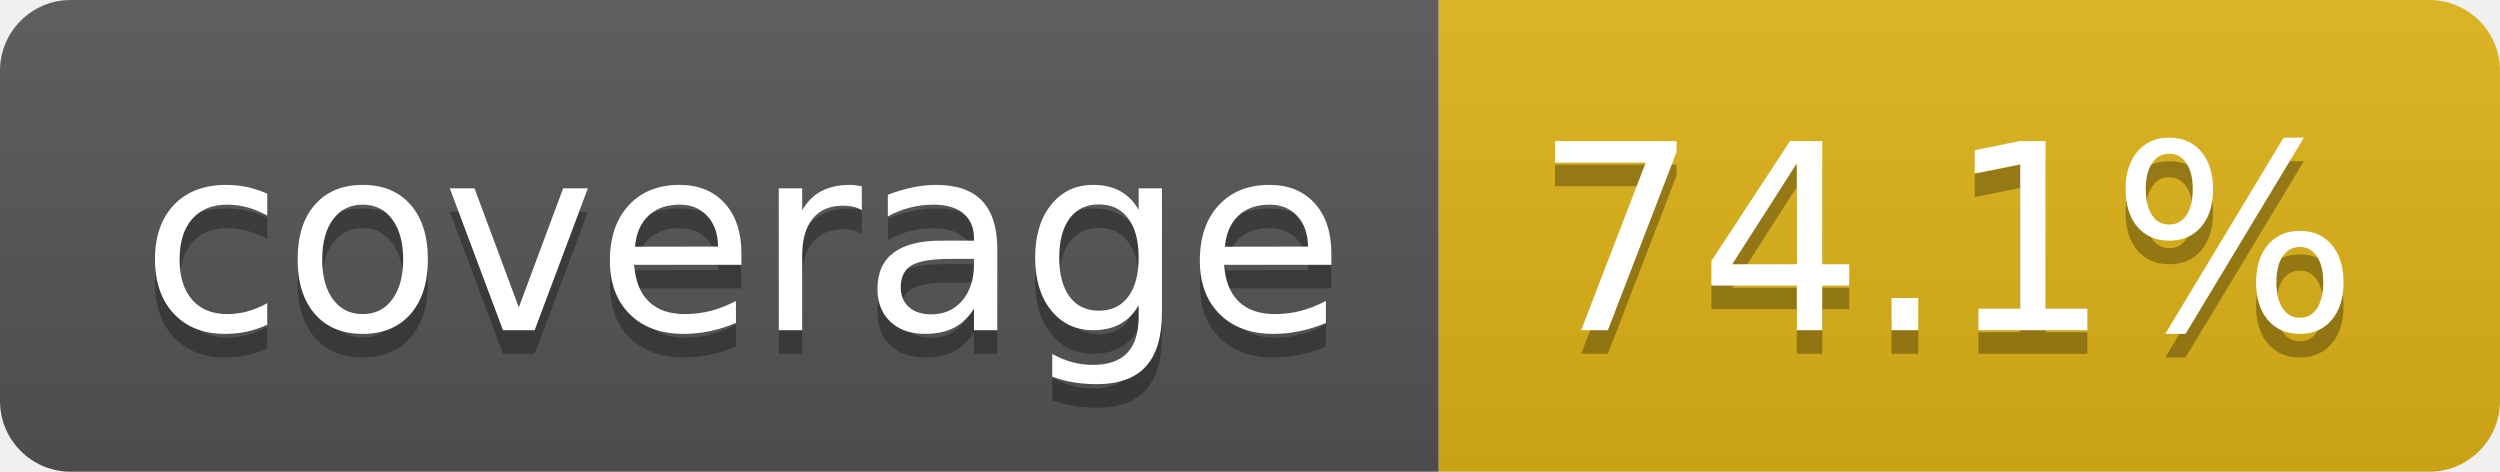
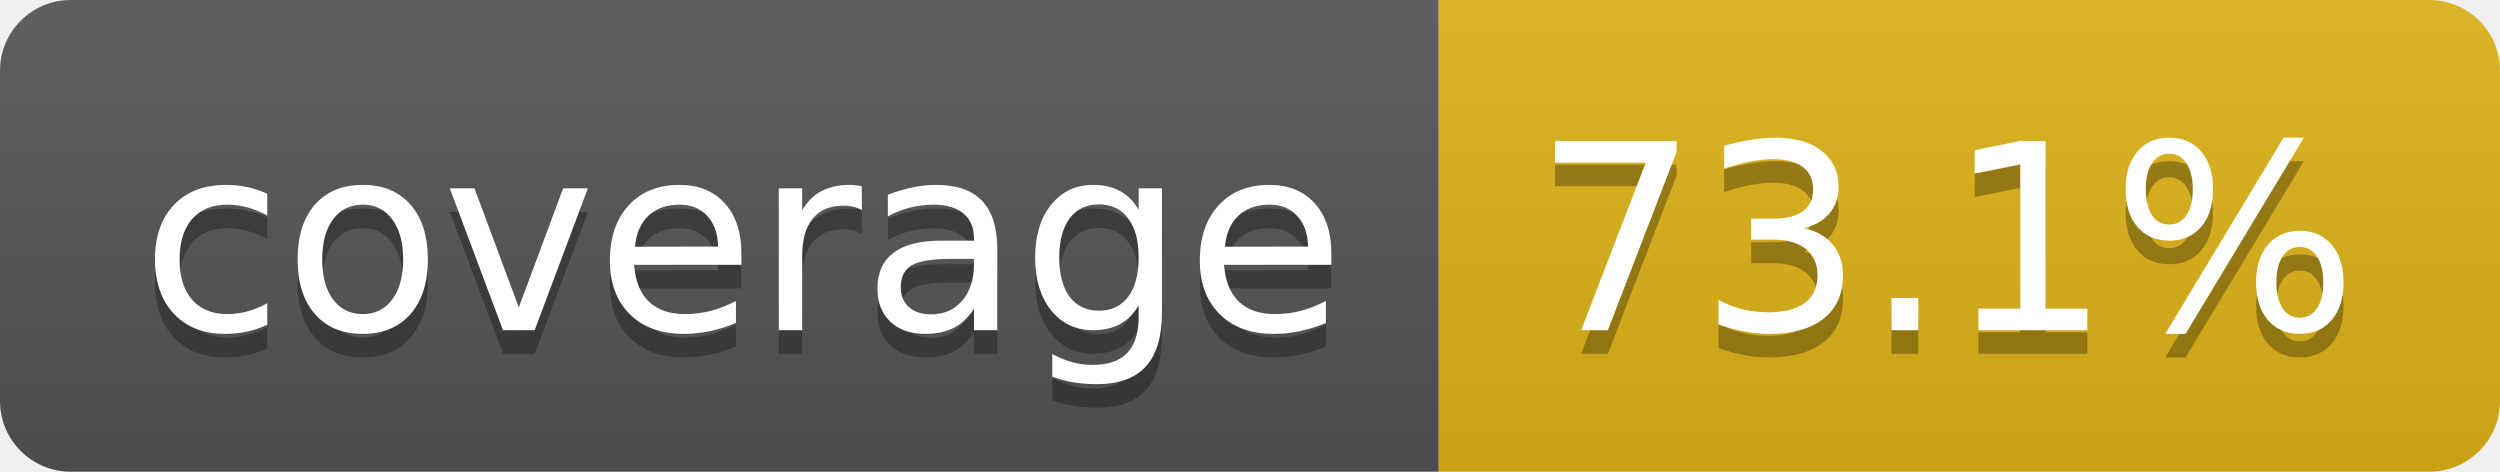
- <svg xmlns="http://www.w3.org/2000/svg" width="106" height="20" role="img" aria-label="coverage: 74.1%">
+ <svg xmlns="http://www.w3.org/2000/svg" width="106" height="20" role="img" aria-label="coverage: 73.1%">
  <linearGradient id="s" x2="0" y2="100%">
    <stop offset="0" stop-color="#bbb" stop-opacity=".1" />
    <stop offset="1" stop-opacity=".1" />
  </linearGradient>
  <clipPath id="r">
    <rect width="106" height="20" rx="3" fill="#fff" />
  </clipPath>
  <g clip-path="url(#r)">
    <rect width="61" height="20" fill="#555" />
    <rect x="61" width="45" height="20" fill="#dfb317" />
    <rect width="106" height="20" fill="url(#s)" />
  </g>
  <g fill="#fff" text-anchor="middle" font-family="Verdana,Geneva,DejaVu Sans,sans-serif" text-rendering="geometricPrecision" font-size="110">
    <text aria-hidden="true" x="315" y="150" fill="#010101" fill-opacity=".3" transform="scale(.1)" textLength="510">coverage</text>
    <text x="315" y="140" transform="scale(.1)" fill="#fff" textLength="510">coverage</text>
-     <text aria-hidden="true" x="825" y="150" fill="#010101" fill-opacity=".3" transform="scale(.1)" textLength="350">74.1%</text>
-     <text x="825" y="140" transform="scale(.1)" fill="#fff" textLength="350">74.1%</text>
+     <text aria-hidden="true" x="825" y="150" fill="#010101" fill-opacity=".3" transform="scale(.1)" textLength="350">73.1%</text>
+     <text x="825" y="140" transform="scale(.1)" fill="#fff" textLength="350">73.1%</text>
  </g>
</svg>
